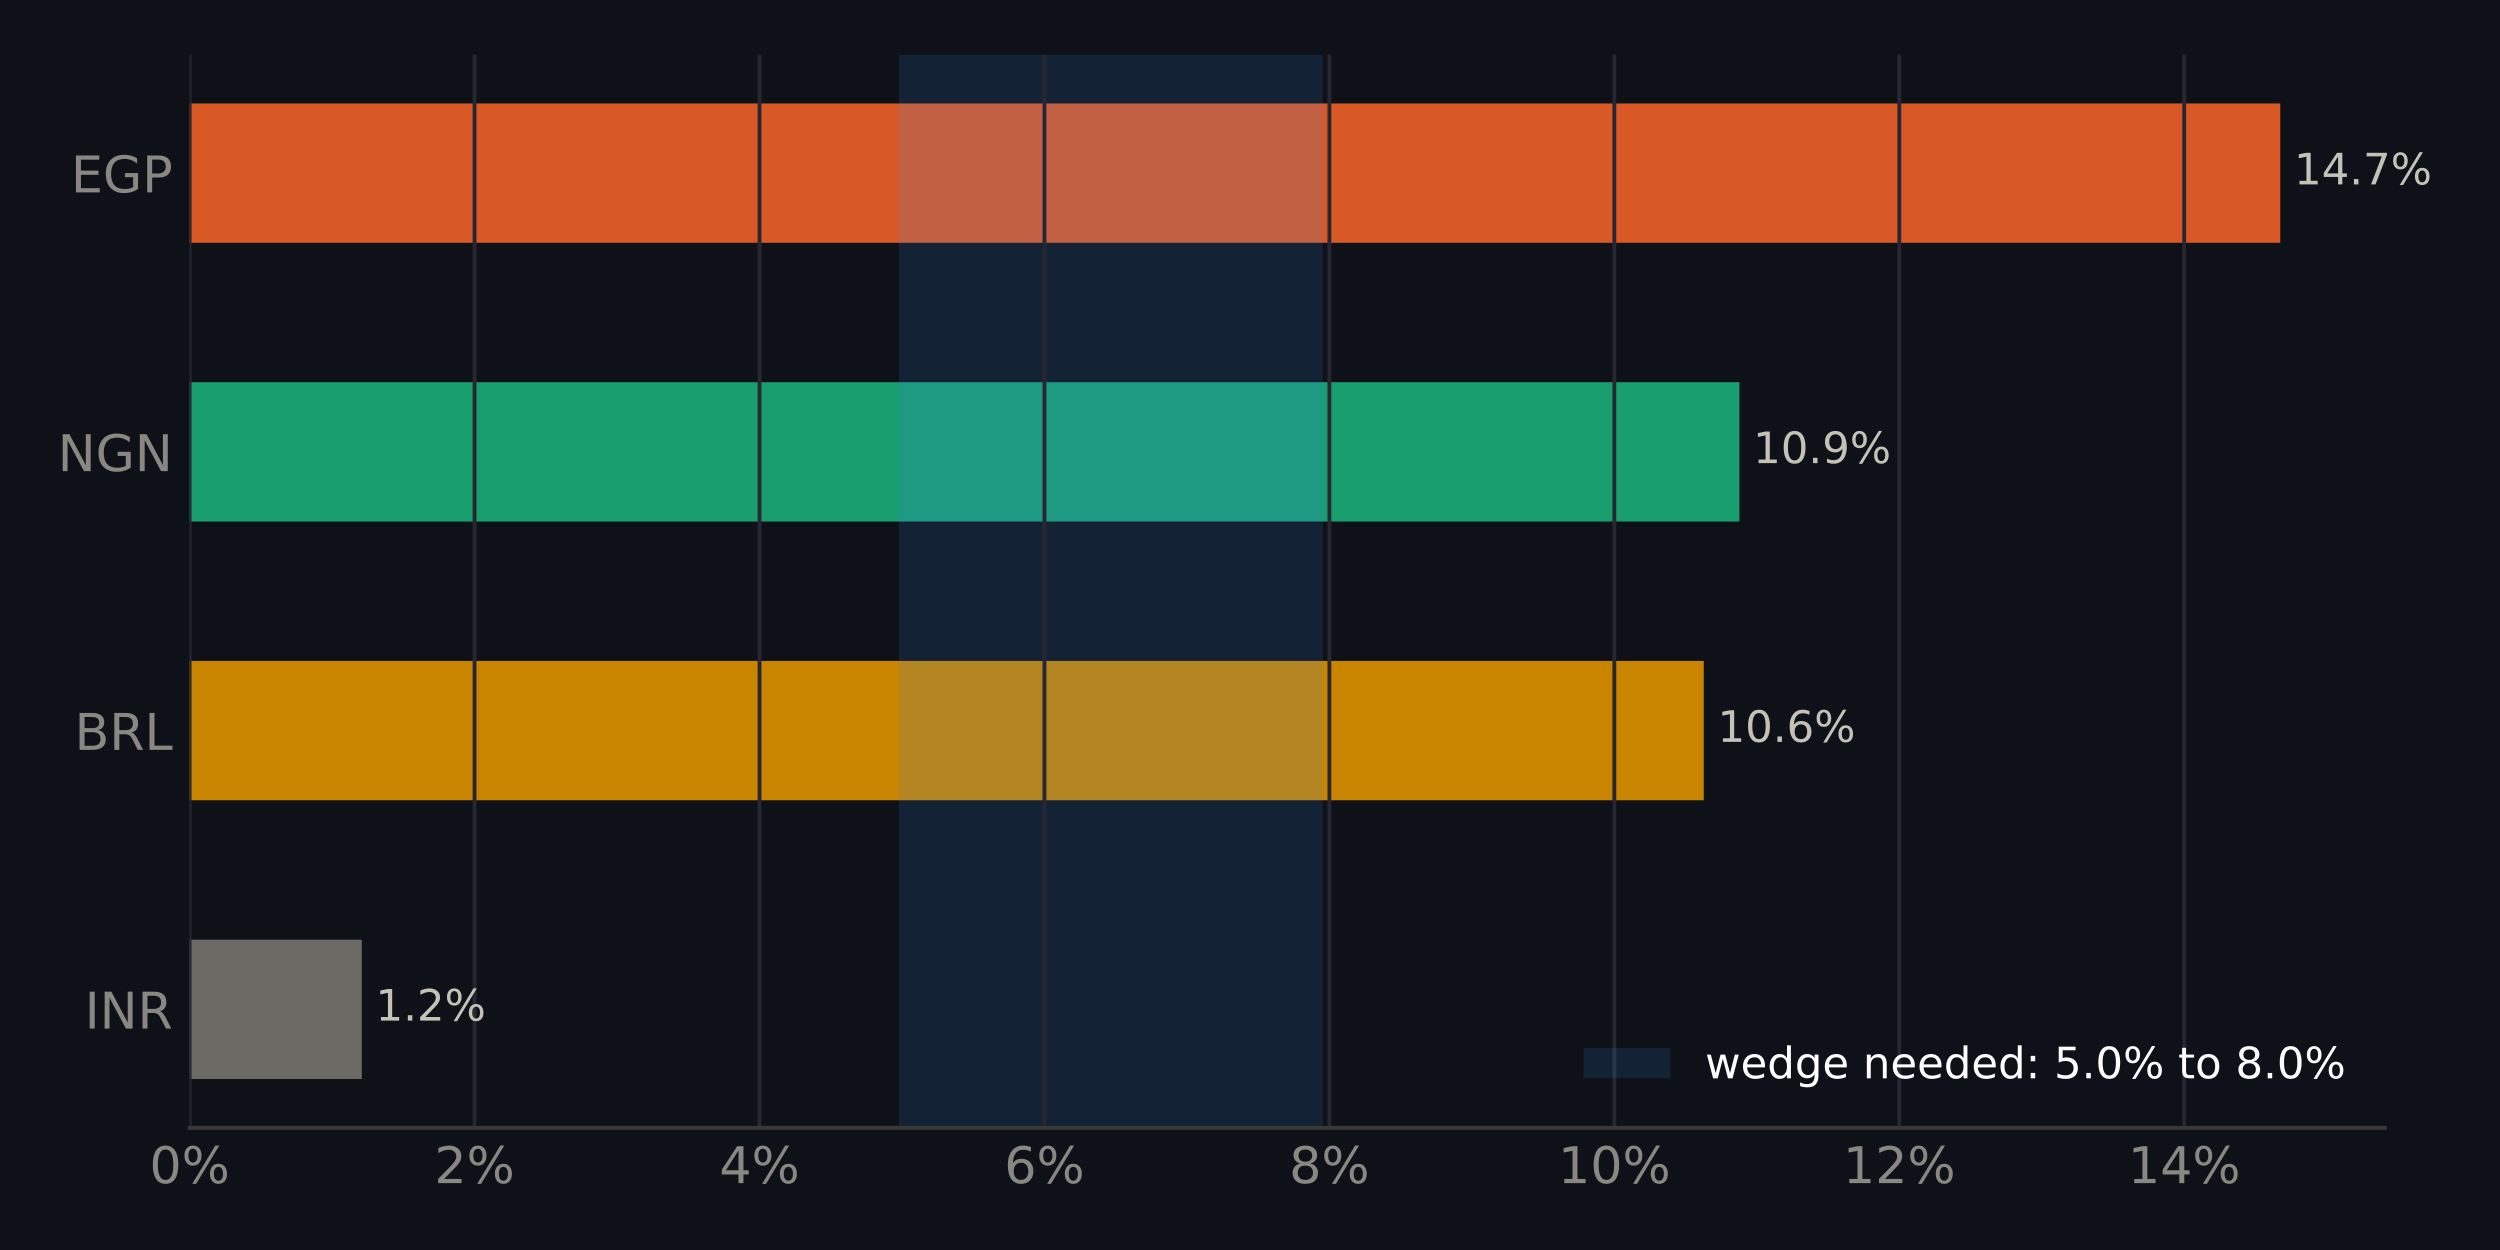
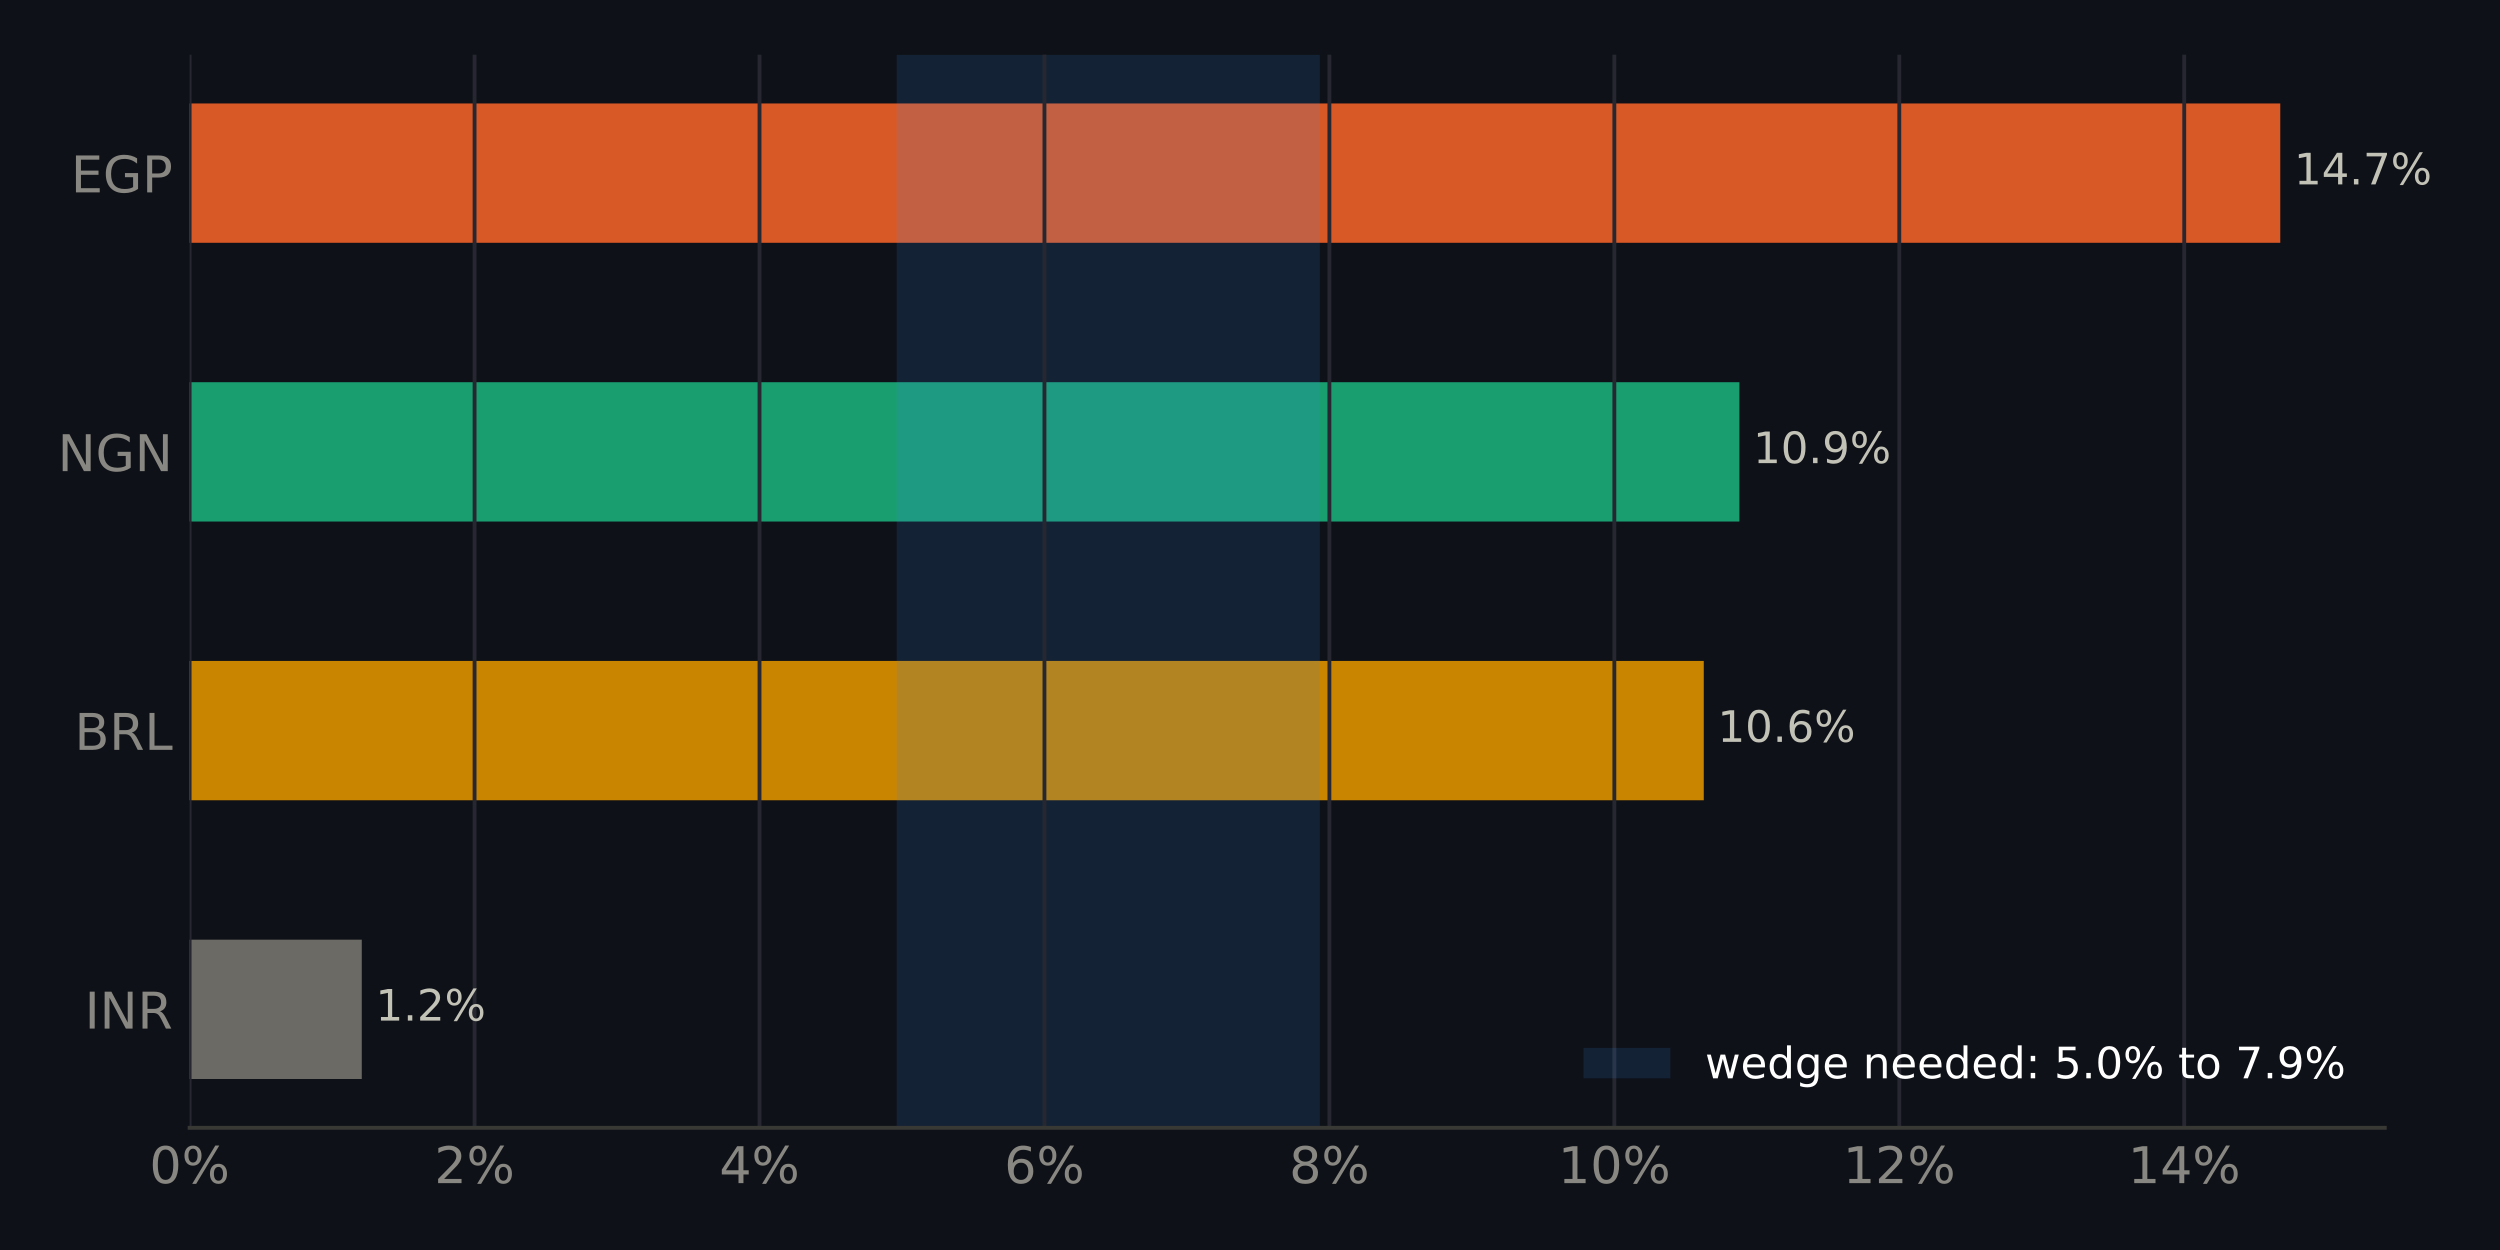
<svg xmlns="http://www.w3.org/2000/svg" xmlns:xlink="http://www.w3.org/1999/xlink" width="518.4pt" height="259.2pt" viewBox="0 0 518.4 259.2" version="1.1">
  <defs>
    <style type="text/css">*{stroke-linejoin: round; stroke-linecap: butt}</style>
  </defs>
  <g id="figure_1">
    <g id="patch_1">
      <path d="M 0 259.2  L 518.4 259.2  L 518.4 0  L 0 0  z " style="fill: #0e1117" />
    </g>
    <g id="axes_1">
      <g id="patch_2">
        <path d="M 39.32 233.86  L 494.511 233.86  L 494.511 11.34  L 39.32 11.34  z " style="fill: #0e1117" />
      </g>
      <g id="patch_3">
-         <path d="M 39.32 223.745  L 75.018 223.745  L 75.018 194.847  L 39.32 194.847  z " clip-path="url(#p1cffbf3b08)" style="fill: #6b6a64" />
+         <path d="M 39.32 223.745  L 75.018 223.745  L 75.018 194.847  L 39.32 194.847  z " clip-path="url(#pb9f6e95bd1)" style="fill: #6b6a64" />
      </g>
      <g id="patch_4">
-         <path d="M 39.32 165.948  L 353.293 165.948  L 353.293 137.049  L 39.32 137.049  z " clip-path="url(#p1cffbf3b08)" style="fill: #c98500" />
+         <path d="M 39.32 165.948  L 353.293 165.948  L 353.293 137.049  L 39.32 137.049  z " clip-path="url(#pb9f6e95bd1)" style="fill: #c98500" />
      </g>
      <g id="patch_5">
-         <path d="M 39.32 108.151  L 360.679 108.151  L 360.679 79.252  L 39.32 79.252  z " clip-path="url(#p1cffbf3b08)" style="fill: #199e70" />
+         <path d="M 39.32 108.151  L 360.679 108.151  L 360.679 79.252  L 39.32 79.252  z " clip-path="url(#pb9f6e95bd1)" style="fill: #199e70" />
      </g>
      <g id="patch_6">
-         <path d="M 39.32 50.353  L 472.836 50.353  L 472.836 21.455  L 39.32 21.455  z " clip-path="url(#p1cffbf3b08)" style="fill: #d95926" />
+         <path d="M 39.32 50.353  L 472.836 50.353  L 472.836 21.455  L 39.32 21.455  z " clip-path="url(#pb9f6e95bd1)" style="fill: #d95926" />
      </g>
      <g id="patch_7">
-         <path d="M 186.43 233.86  L 274.288 233.86  L 274.288 11.34  L 186.43 11.34  z " clip-path="url(#p1cffbf3b08)" style="fill: #3987e5; opacity: 0.15" />
+         <path d="M 185.938 233.86  L 273.673 233.86  L 273.673 11.34  L 185.938 11.34  z " clip-path="url(#pb9f6e95bd1)" style="fill: #3987e5; opacity: 0.15" />
      </g>
      <g id="matplotlib.axis_1">
        <g id="xtick_1">
          <g id="line2d_1">
-             <path d="M 39.32 233.86  L 39.32 11.34  " clip-path="url(#p1cffbf3b08)" style="fill: none; stroke: #262730; stroke-width: 0.8; stroke-linecap: square" />
+             <path d="M 39.32 233.86  L 39.32 11.34  " clip-path="url(#pb9f6e95bd1)" style="fill: none; stroke: #262730; stroke-width: 0.8; stroke-linecap: square" />
          </g>
          <g id="line2d_2" />
          <g id="text_1">
            <g style="fill: #898781" transform="translate(30.99137 245.3375) scale(0.105 -0.105)">
              <defs>
                <path id="DejaVuSans-13" d="M 2034 4250  Q 1547 4250 1301 3770  Q 1056 3291 1056 2328  Q 1056 1369 1301 889  Q 1547 409 2034 409  Q 2525 409 2770 889  Q 3016 1369 3016 2328  Q 3016 3291 2770 3770  Q 2525 4250 2034 4250  z M 2034 4750  Q 2819 4750 3233 4129  Q 3647 3509 3647 2328  Q 3647 1150 3233 529  Q 2819 -91 2034 -91  Q 1250 -91 836 529  Q 422 1150 422 2328  Q 422 3509 836 4129  Q 1250 4750 2034 4750  z " transform="scale(0.015625)" />
                <path id="DejaVuSans-8" d="M 4653 2053  Q 4381 2053 4226 1822  Q 4072 1591 4072 1178  Q 4072 772 4226 539  Q 4381 306 4653 306  Q 4919 306 5073 539  Q 5228 772 5228 1178  Q 5228 1588 5073 1820  Q 4919 2053 4653 2053  z M 4653 2450  Q 5147 2450 5437 2106  Q 5728 1763 5728 1178  Q 5728 594 5436 251  Q 5144 -91 4653 -91  Q 4153 -91 3862 251  Q 3572 594 3572 1178  Q 3572 1766 3864 2108  Q 4156 2450 4653 2450  z M 1428 4353  Q 1159 4353 1004 4120  Q 850 3888 850 3481  Q 850 3069 1003 2837  Q 1156 2606 1428 2606  Q 1700 2606 1854 2837  Q 2009 3069 2009 3481  Q 2009 3884 1853 4118  Q 1697 4353 1428 4353  z M 4250 4750  L 4750 4750  L 1831 -91  L 1331 -91  L 4250 4750  z M 1428 4750  Q 1922 4750 2215 4408  Q 2509 4066 2509 3481  Q 2509 2891 2217 2550  Q 1925 2209 1428 2209  Q 931 2209 642 2551  Q 353 2894 353 3481  Q 353 4063 643 4406  Q 934 4750 1428 4750  z " transform="scale(0.015625)" />
              </defs>
              <use xlink:href="#DejaVuSans-13" />
              <use xlink:href="#DejaVuSans-8" transform="translate(63.625 0)" />
            </g>
          </g>
        </g>
        <g id="xtick_2">
          <g id="line2d_3">
-             <path d="M 98.406 233.86  L 98.406 11.34  " clip-path="url(#p1cffbf3b08)" style="fill: none; stroke: #262730; stroke-width: 0.8; stroke-linecap: square" />
+             <path d="M 98.406 233.86  L 98.406 11.34  " clip-path="url(#pb9f6e95bd1)" style="fill: none; stroke: #262730; stroke-width: 0.8; stroke-linecap: square" />
          </g>
          <g id="line2d_4" />
          <g id="text_2">
            <g style="fill: #898781" transform="translate(90.07731 245.3375) scale(0.105 -0.105)">
              <defs>
                <path id="DejaVuSans-15" d="M 1228 531  L 3431 531  L 3431 0  L 469 0  L 469 531  Q 828 903 1448 1529  Q 2069 2156 2228 2338  Q 2531 2678 2651 2914  Q 2772 3150 2772 3378  Q 2772 3750 2511 3984  Q 2250 4219 1831 4219  Q 1534 4219 1204 4116  Q 875 4013 500 3803  L 500 4441  Q 881 4594 1212 4672  Q 1544 4750 1819 4750  Q 2544 4750 2975 4387  Q 3406 4025 3406 3419  Q 3406 3131 3298 2873  Q 3191 2616 2906 2266  Q 2828 2175 2409 1742  Q 1991 1309 1228 531  z " transform="scale(0.015625)" />
              </defs>
              <use xlink:href="#DejaVuSans-15" />
              <use xlink:href="#DejaVuSans-8" transform="translate(63.625 0)" />
            </g>
          </g>
        </g>
        <g id="xtick_3">
          <g id="line2d_5">
-             <path d="M 157.492 233.86  L 157.492 11.34  " clip-path="url(#p1cffbf3b08)" style="fill: none; stroke: #262730; stroke-width: 0.8; stroke-linecap: square" />
+             <path d="M 157.492 233.86  L 157.492 11.34  " clip-path="url(#pb9f6e95bd1)" style="fill: none; stroke: #262730; stroke-width: 0.8; stroke-linecap: square" />
          </g>
          <g id="line2d_6" />
          <g id="text_3">
            <g style="fill: #898781" transform="translate(149.1632 245.3375) scale(0.105 -0.105)">
              <defs>
                <path id="DejaVuSans-17" d="M 2419 4116  L 825 1625  L 2419 1625  L 2419 4116  z M 2253 4666  L 3047 4666  L 3047 1625  L 3713 1625  L 3713 1100  L 3047 1100  L 3047 0  L 2419 0  L 2419 1100  L 313 1100  L 313 1709  L 2253 4666  z " transform="scale(0.015625)" />
              </defs>
              <use xlink:href="#DejaVuSans-17" />
              <use xlink:href="#DejaVuSans-8" transform="translate(63.625 0)" />
            </g>
          </g>
        </g>
        <g id="xtick_4">
          <g id="line2d_7">
-             <path d="M 216.578 233.86  L 216.578 11.34  " clip-path="url(#p1cffbf3b08)" style="fill: none; stroke: #262730; stroke-width: 0.8; stroke-linecap: square" />
+             <path d="M 216.578 233.86  L 216.578 11.34  " clip-path="url(#pb9f6e95bd1)" style="fill: none; stroke: #262730; stroke-width: 0.8; stroke-linecap: square" />
          </g>
          <g id="line2d_8" />
          <g id="text_4">
            <g style="fill: #898781" transform="translate(208.2492 245.3375) scale(0.105 -0.105)">
              <defs>
                <path id="DejaVuSans-19" d="M 2113 2584  Q 1688 2584 1439 2293  Q 1191 2003 1191 1497  Q 1191 994 1439 701  Q 1688 409 2113 409  Q 2538 409 2786 701  Q 3034 994 3034 1497  Q 3034 2003 2786 2293  Q 2538 2584 2113 2584  z M 3366 4563  L 3366 3988  Q 3128 4100 2886 4159  Q 2644 4219 2406 4219  Q 1781 4219 1451 3797  Q 1122 3375 1075 2522  Q 1259 2794 1537 2939  Q 1816 3084 2150 3084  Q 2853 3084 3261 2657  Q 3669 2231 3669 1497  Q 3669 778 3244 343  Q 2819 -91 2113 -91  Q 1303 -91 875 529  Q 447 1150 447 2328  Q 447 3434 972 4092  Q 1497 4750 2381 4750  Q 2619 4750 2861 4703  Q 3103 4656 3366 4563  z " transform="scale(0.015625)" />
              </defs>
              <use xlink:href="#DejaVuSans-19" />
              <use xlink:href="#DejaVuSans-8" transform="translate(63.625 0)" />
            </g>
          </g>
        </g>
        <g id="xtick_5">
          <g id="line2d_9">
-             <path d="M 275.664 233.86  L 275.664 11.34  " clip-path="url(#p1cffbf3b08)" style="fill: none; stroke: #262730; stroke-width: 0.8; stroke-linecap: square" />
+             <path d="M 275.664 233.86  L 275.664 11.34  " clip-path="url(#pb9f6e95bd1)" style="fill: none; stroke: #262730; stroke-width: 0.8; stroke-linecap: square" />
          </g>
          <g id="line2d_10" />
          <g id="text_5">
            <g style="fill: #898781" transform="translate(267.3351 245.3375) scale(0.105 -0.105)">
              <defs>
                <path id="DejaVuSans-1b" d="M 2034 2216  Q 1584 2216 1326 1975  Q 1069 1734 1069 1313  Q 1069 891 1326 650  Q 1584 409 2034 409  Q 2484 409 2743 651  Q 3003 894 3003 1313  Q 3003 1734 2745 1975  Q 2488 2216 2034 2216  z M 1403 2484  Q 997 2584 770 2862  Q 544 3141 544 3541  Q 544 4100 942 4425  Q 1341 4750 2034 4750  Q 2731 4750 3128 4425  Q 3525 4100 3525 3541  Q 3525 3141 3298 2862  Q 3072 2584 2669 2484  Q 3125 2378 3379 2068  Q 3634 1759 3634 1313  Q 3634 634 3220 271  Q 2806 -91 2034 -91  Q 1263 -91 848 271  Q 434 634 434 1313  Q 434 1759 690 2068  Q 947 2378 1403 2484  z M 1172 3481  Q 1172 3119 1398 2916  Q 1625 2713 2034 2713  Q 2441 2713 2670 2916  Q 2900 3119 2900 3481  Q 2900 3844 2670 4047  Q 2441 4250 2034 4250  Q 1625 4250 1398 4047  Q 1172 3844 1172 3481  z " transform="scale(0.015625)" />
              </defs>
              <use xlink:href="#DejaVuSans-1b" />
              <use xlink:href="#DejaVuSans-8" transform="translate(63.625 0)" />
            </g>
          </g>
        </g>
        <g id="xtick_6">
          <g id="line2d_11">
-             <path d="M 334.75 233.86  L 334.75 11.34  " clip-path="url(#p1cffbf3b08)" style="fill: none; stroke: #262730; stroke-width: 0.8; stroke-linecap: square" />
+             <path d="M 334.75 233.86  L 334.75 11.34  " clip-path="url(#pb9f6e95bd1)" style="fill: none; stroke: #262730; stroke-width: 0.8; stroke-linecap: square" />
          </g>
          <g id="line2d_12" />
          <g id="text_6">
            <g style="fill: #898781" transform="translate(323.0807 245.3375) scale(0.105 -0.105)">
              <defs>
                <path id="DejaVuSans-14" d="M 794 531  L 1825 531  L 1825 4091  L 703 3866  L 703 4441  L 1819 4666  L 2450 4666  L 2450 531  L 3481 531  L 3481 0  L 794 0  L 794 531  z " transform="scale(0.015625)" />
              </defs>
              <use xlink:href="#DejaVuSans-14" />
              <use xlink:href="#DejaVuSans-13" transform="translate(63.625 0)" />
              <use xlink:href="#DejaVuSans-8" transform="translate(127.25 0)" />
            </g>
          </g>
        </g>
        <g id="xtick_7">
          <g id="line2d_13">
-             <path d="M 393.836 233.86  L 393.836 11.34  " clip-path="url(#p1cffbf3b08)" style="fill: none; stroke: #262730; stroke-width: 0.8; stroke-linecap: square" />
+             <path d="M 393.836 233.86  L 393.836 11.34  " clip-path="url(#pb9f6e95bd1)" style="fill: none; stroke: #262730; stroke-width: 0.8; stroke-linecap: square" />
          </g>
          <g id="line2d_14" />
          <g id="text_7">
            <g style="fill: #898781" transform="translate(382.1667 245.3375) scale(0.105 -0.105)">
              <use xlink:href="#DejaVuSans-14" />
              <use xlink:href="#DejaVuSans-15" transform="translate(63.625 0)" />
              <use xlink:href="#DejaVuSans-8" transform="translate(127.25 0)" />
            </g>
          </g>
        </g>
        <g id="xtick_8">
          <g id="line2d_15">
-             <path d="M 452.922 233.86  L 452.922 11.34  " clip-path="url(#p1cffbf3b08)" style="fill: none; stroke: #262730; stroke-width: 0.8; stroke-linecap: square" />
+             <path d="M 452.922 233.86  L 452.922 11.34  " clip-path="url(#pb9f6e95bd1)" style="fill: none; stroke: #262730; stroke-width: 0.8; stroke-linecap: square" />
          </g>
          <g id="line2d_16" />
          <g id="text_8">
            <g style="fill: #898781" transform="translate(441.2526 245.3375) scale(0.105 -0.105)">
              <use xlink:href="#DejaVuSans-14" />
              <use xlink:href="#DejaVuSans-17" transform="translate(63.625 0)" />
              <use xlink:href="#DejaVuSans-8" transform="translate(127.25 0)" />
            </g>
          </g>
        </g>
      </g>
      <g id="matplotlib.axis_2">
        <g id="ytick_1">
          <g id="line2d_17" />
          <g id="text_9">
            <g style="fill: #898781" transform="translate(17.57133 213.2849) scale(0.105 -0.105)">
              <defs>
                <path id="DejaVuSans-2c" d="M 628 4666  L 1259 4666  L 1259 0  L 628 0  L 628 4666  z " transform="scale(0.015625)" />
                <path id="DejaVuSans-31" d="M 628 4666  L 1478 4666  L 3547 763  L 3547 4666  L 4159 4666  L 4159 0  L 3309 0  L 1241 3903  L 1241 0  L 628 0  L 628 4666  z " transform="scale(0.015625)" />
                <path id="DejaVuSans-35" d="M 2841 2188  Q 3044 2119 3236 1894  Q 3428 1669 3622 1275  L 4263 0  L 3584 0  L 2988 1197  Q 2756 1666 2539 1819  Q 2322 1972 1947 1972  L 1259 1972  L 1259 0  L 628 0  L 628 4666  L 2053 4666  Q 2853 4666 3247 4331  Q 3641 3997 3641 3322  Q 3641 2881 3436 2590  Q 3231 2300 2841 2188  z M 1259 4147  L 1259 2491  L 2053 2491  Q 2509 2491 2742 2702  Q 2975 2913 2975 3322  Q 2975 3731 2742 3939  Q 2509 4147 2053 4147  L 1259 4147  z " transform="scale(0.015625)" />
              </defs>
              <use xlink:href="#DejaVuSans-2c" />
              <use xlink:href="#DejaVuSans-31" transform="translate(29.5 0)" />
              <use xlink:href="#DejaVuSans-35" transform="translate(104.3125 0)" />
            </g>
          </g>
        </g>
        <g id="ytick_2">
          <g id="line2d_18" />
          <g id="text_10">
            <g style="fill: #898781" transform="translate(15.46969 155.4875) scale(0.105 -0.105)">
              <defs>
                <path id="DejaVuSans-25" d="M 1259 2228  L 1259 519  L 2272 519  Q 2781 519 3026 730  Q 3272 941 3272 1375  Q 3272 1813 3026 2020  Q 2781 2228 2272 2228  L 1259 2228  z M 1259 4147  L 1259 2741  L 2194 2741  Q 2656 2741 2882 2914  Q 3109 3088 3109 3444  Q 3109 3797 2882 3972  Q 2656 4147 2194 4147  L 1259 4147  z M 628 4666  L 2241 4666  Q 2963 4666 3353 4366  Q 3744 4066 3744 3513  Q 3744 3084 3544 2831  Q 3344 2578 2956 2516  Q 3422 2416 3680 2098  Q 3938 1781 3938 1306  Q 3938 681 3513 340  Q 3088 0 2303 0  L 628 0  L 628 4666  z " transform="scale(0.015625)" />
                <path id="DejaVuSans-2f" d="M 628 4666  L 1259 4666  L 1259 531  L 3531 531  L 3531 0  L 628 0  L 628 4666  z " transform="scale(0.015625)" />
              </defs>
              <use xlink:href="#DejaVuSans-25" />
              <use xlink:href="#DejaVuSans-35" transform="translate(68.60938 0)" />
              <use xlink:href="#DejaVuSans-2f" transform="translate(138.0938 0)" />
            </g>
          </g>
        </g>
        <g id="ytick_3">
          <g id="line2d_19" />
          <g id="text_11">
            <g style="fill: #898781" transform="translate(11.97352 97.69007) scale(0.105 -0.105)">
              <defs>
                <path id="DejaVuSans-2a" d="M 3809 666  L 3809 1919  L 2778 1919  L 2778 2438  L 4434 2438  L 4434 434  Q 4069 175 3628 42  Q 3188 -91 2688 -91  Q 1594 -91 976 548  Q 359 1188 359 2328  Q 359 3472 976 4111  Q 1594 4750 2688 4750  Q 3144 4750 3555 4637  Q 3966 4525 4313 4306  L 4313 3634  Q 3963 3931 3569 4081  Q 3175 4231 2741 4231  Q 1884 4231 1454 3753  Q 1025 3275 1025 2328  Q 1025 1384 1454 906  Q 1884 428 2741 428  Q 3075 428 3337 486  Q 3600 544 3809 666  z " transform="scale(0.015625)" />
              </defs>
              <use xlink:href="#DejaVuSans-31" />
              <use xlink:href="#DejaVuSans-2a" transform="translate(74.8125 0)" />
              <use xlink:href="#DejaVuSans-31" transform="translate(152.2969 0)" />
            </g>
          </g>
        </g>
        <g id="ytick_4">
          <g id="line2d_20" />
          <g id="text_12">
            <g style="fill: #898781" transform="translate(14.71828 39.89267) scale(0.105 -0.105)">
              <defs>
                <path id="DejaVuSans-28" d="M 628 4666  L 3578 4666  L 3578 4134  L 1259 4134  L 1259 2753  L 3481 2753  L 3481 2222  L 1259 2222  L 1259 531  L 3634 531  L 3634 0  L 628 0  L 628 4666  z " transform="scale(0.015625)" />
                <path id="DejaVuSans-33" d="M 1259 4147  L 1259 2394  L 2053 2394  Q 2494 2394 2734 2622  Q 2975 2850 2975 3272  Q 2975 3691 2734 3919  Q 2494 4147 2053 4147  L 1259 4147  z M 628 4666  L 2053 4666  Q 2838 4666 3239 4311  Q 3641 3956 3641 3272  Q 3641 2581 3239 2228  Q 2838 1875 2053 1875  L 1259 1875  L 1259 0  L 628 0  L 628 4666  z " transform="scale(0.015625)" />
              </defs>
              <use xlink:href="#DejaVuSans-28" />
              <use xlink:href="#DejaVuSans-2a" transform="translate(63.1875 0)" />
              <use xlink:href="#DejaVuSans-33" transform="translate(140.6719 0)" />
            </g>
          </g>
        </g>
      </g>
      <g id="patch_8">
        <path d="M 39.32 233.86  L 494.511 233.86  " style="fill: none; stroke: #383835; stroke-width: 0.8; stroke-linejoin: miter; stroke-linecap: square" />
      </g>
      <g id="text_13">
        <g style="fill: #c3c2b7" transform="translate(75.0179 211.634) scale(0.09 -0.09)">
          <defs>
            <path id="DejaVuSans-3" transform="scale(0.015625)" />
            <path id="DejaVuSans-11" d="M 684 794  L 1344 794  L 1344 0  L 684 0  L 684 794  z " transform="scale(0.015625)" />
          </defs>
          <use xlink:href="#DejaVuSans-3" />
          <use xlink:href="#DejaVuSans-14" transform="translate(31.78125 0)" />
          <use xlink:href="#DejaVuSans-11" transform="translate(95.40625 0)" />
          <use xlink:href="#DejaVuSans-15" transform="translate(127.1875 0)" />
          <use xlink:href="#DejaVuSans-8" transform="translate(190.8125 0)" />
        </g>
      </g>
      <g id="text_14">
        <g style="fill: #c3c2b7" transform="translate(353.2932 153.8366) scale(0.09 -0.09)">
          <use xlink:href="#DejaVuSans-3" />
          <use xlink:href="#DejaVuSans-14" transform="translate(31.78125 0)" />
          <use xlink:href="#DejaVuSans-13" transform="translate(95.40625 0)" />
          <use xlink:href="#DejaVuSans-11" transform="translate(159.0312 0)" />
          <use xlink:href="#DejaVuSans-19" transform="translate(190.8125 0)" />
          <use xlink:href="#DejaVuSans-8" transform="translate(254.4375 0)" />
        </g>
      </g>
      <g id="text_15">
        <g style="fill: #c3c2b7" transform="translate(360.679 96.03919) scale(0.09 -0.09)">
          <defs>
            <path id="DejaVuSans-1c" d="M 703 97  L 703 672  Q 941 559 1184 500  Q 1428 441 1663 441  Q 2288 441 2617 861  Q 2947 1281 2994 2138  Q 2813 1869 2534 1725  Q 2256 1581 1919 1581  Q 1219 1581 811 2004  Q 403 2428 403 3163  Q 403 3881 828 4315  Q 1253 4750 1959 4750  Q 2769 4750 3195 4129  Q 3622 3509 3622 2328  Q 3622 1225 3098 567  Q 2575 -91 1691 -91  Q 1453 -91 1209 -44  Q 966 3 703 97  z M 1959 2075  Q 2384 2075 2632 2365  Q 2881 2656 2881 3163  Q 2881 3666 2632 3958  Q 2384 4250 1959 4250  Q 1534 4250 1286 3958  Q 1038 3666 1038 3163  Q 1038 2656 1286 2365  Q 1534 2075 1959 2075  z " transform="scale(0.015625)" />
          </defs>
          <use xlink:href="#DejaVuSans-3" />
          <use xlink:href="#DejaVuSans-14" transform="translate(31.78125 0)" />
          <use xlink:href="#DejaVuSans-13" transform="translate(95.40625 0)" />
          <use xlink:href="#DejaVuSans-11" transform="translate(159.0312 0)" />
          <use xlink:href="#DejaVuSans-1c" transform="translate(190.8125 0)" />
          <use xlink:href="#DejaVuSans-8" transform="translate(254.4375 0)" />
        </g>
      </g>
      <g id="text_16">
        <g style="fill: #c3c2b7" transform="translate(472.8356 38.24179) scale(0.09 -0.09)">
          <defs>
            <path id="DejaVuSans-1a" d="M 525 4666  L 3525 4666  L 3525 4397  L 1831 0  L 1172 0  L 2766 4134  L 525 4134  L 525 4666  z " transform="scale(0.015625)" />
          </defs>
          <use xlink:href="#DejaVuSans-3" />
          <use xlink:href="#DejaVuSans-14" transform="translate(31.78125 0)" />
          <use xlink:href="#DejaVuSans-17" transform="translate(95.40625 0)" />
          <use xlink:href="#DejaVuSans-11" transform="translate(159.0312 0)" />
          <use xlink:href="#DejaVuSans-1a" transform="translate(190.8125 0)" />
          <use xlink:href="#DejaVuSans-8" transform="translate(254.4375 0)" />
        </g>
      </g>
      <g id="legend_1">
        <g id="patch_9">
          <path d="M 328.367 223.598  L 346.367 223.598  L 346.367 217.298  L 328.367 217.298  z " style="fill: #3987e5; opacity: 0.15" />
        </g>
        <g id="text_17">
          <g style="fill: #ffffff" transform="translate(353.5672 223.5979) scale(0.09 -0.09)">
            <defs>
              <path id="DejaVuSans-5a" d="M 269 3500  L 844 3500  L 1563 769  L 2278 3500  L 2956 3500  L 3675 769  L 4391 3500  L 4966 3500  L 4050 0  L 3372 0  L 2619 2869  L 1863 0  L 1184 0  L 269 3500  z " transform="scale(0.015625)" />
              <path id="DejaVuSans-48" d="M 3597 1894  L 3597 1613  L 953 1613  Q 991 1019 1311 708  Q 1631 397 2203 397  Q 2534 397 2845 478  Q 3156 559 3463 722  L 3463 178  Q 3153 47 2828 -22  Q 2503 -91 2169 -91  Q 1331 -91 842 396  Q 353 884 353 1716  Q 353 2575 817 3079  Q 1281 3584 2069 3584  Q 2775 3584 3186 3129  Q 3597 2675 3597 1894  z M 3022 2063  Q 3016 2534 2758 2815  Q 2500 3097 2075 3097  Q 1594 3097 1305 2825  Q 1016 2553 972 2059  L 3022 2063  z " transform="scale(0.015625)" />
              <path id="DejaVuSans-47" d="M 2906 2969  L 2906 4863  L 3481 4863  L 3481 0  L 2906 0  L 2906 525  Q 2725 213 2448 61  Q 2172 -91 1784 -91  Q 1150 -91 751 415  Q 353 922 353 1747  Q 353 2572 751 3078  Q 1150 3584 1784 3584  Q 2172 3584 2448 3432  Q 2725 3281 2906 2969  z M 947 1747  Q 947 1113 1208 752  Q 1469 391 1925 391  Q 2381 391 2643 752  Q 2906 1113 2906 1747  Q 2906 2381 2643 2742  Q 2381 3103 1925 3103  Q 1469 3103 1208 2742  Q 947 2381 947 1747  z " transform="scale(0.015625)" />
              <path id="DejaVuSans-4a" d="M 2906 1791  Q 2906 2416 2648 2759  Q 2391 3103 1925 3103  Q 1463 3103 1205 2759  Q 947 2416 947 1791  Q 947 1169 1205 825  Q 1463 481 1925 481  Q 2391 481 2648 825  Q 2906 1169 2906 1791  z M 3481 434  Q 3481 -459 3084 -895  Q 2688 -1331 1869 -1331  Q 1566 -1331 1297 -1286  Q 1028 -1241 775 -1147  L 775 -588  Q 1028 -725 1275 -790  Q 1522 -856 1778 -856  Q 2344 -856 2625 -561  Q 2906 -266 2906 331  L 2906 616  Q 2728 306 2450 153  Q 2172 0 1784 0  Q 1141 0 747 490  Q 353 981 353 1791  Q 353 2603 747 3093  Q 1141 3584 1784 3584  Q 2172 3584 2450 3431  Q 2728 3278 2906 2969  L 2906 3500  L 3481 3500  L 3481 434  z " transform="scale(0.015625)" />
              <path id="DejaVuSans-51" d="M 3513 2113  L 3513 0  L 2938 0  L 2938 2094  Q 2938 2591 2744 2837  Q 2550 3084 2163 3084  Q 1697 3084 1428 2787  Q 1159 2491 1159 1978  L 1159 0  L 581 0  L 581 3500  L 1159 3500  L 1159 2956  Q 1366 3272 1645 3428  Q 1925 3584 2291 3584  Q 2894 3584 3203 3211  Q 3513 2838 3513 2113  z " transform="scale(0.015625)" />
              <path id="DejaVuSans-1d" d="M 750 794  L 1409 794  L 1409 0  L 750 0  L 750 794  z M 750 3309  L 1409 3309  L 1409 2516  L 750 2516  L 750 3309  z " transform="scale(0.015625)" />
              <path id="DejaVuSans-18" d="M 691 4666  L 3169 4666  L 3169 4134  L 1269 4134  L 1269 2991  Q 1406 3038 1543 3061  Q 1681 3084 1819 3084  Q 2600 3084 3056 2656  Q 3513 2228 3513 1497  Q 3513 744 3044 326  Q 2575 -91 1722 -91  Q 1428 -91 1123 -41  Q 819 9 494 109  L 494 744  Q 775 591 1075 516  Q 1375 441 1709 441  Q 2250 441 2565 725  Q 2881 1009 2881 1497  Q 2881 1984 2565 2268  Q 2250 2553 1709 2553  Q 1456 2553 1204 2497  Q 953 2441 691 2322  L 691 4666  z " transform="scale(0.015625)" />
              <path id="DejaVuSans-57" d="M 1172 4494  L 1172 3500  L 2356 3500  L 2356 3053  L 1172 3053  L 1172 1153  Q 1172 725 1289 603  Q 1406 481 1766 481  L 2356 481  L 2356 0  L 1766 0  Q 1100 0 847 248  Q 594 497 594 1153  L 594 3053  L 172 3053  L 172 3500  L 594 3500  L 594 4494  L 1172 4494  z " transform="scale(0.015625)" />
              <path id="DejaVuSans-52" d="M 1959 3097  Q 1497 3097 1228 2736  Q 959 2375 959 1747  Q 959 1119 1226 758  Q 1494 397 1959 397  Q 2419 397 2687 759  Q 2956 1122 2956 1747  Q 2956 2369 2687 2733  Q 2419 3097 1959 3097  z M 1959 3584  Q 2709 3584 3137 3096  Q 3566 2609 3566 1747  Q 3566 888 3137 398  Q 2709 -91 1959 -91  Q 1206 -91 779 398  Q 353 888 353 1747  Q 353 2609 779 3096  Q 1206 3584 1959 3584  z " transform="scale(0.015625)" />
            </defs>
            <use xlink:href="#DejaVuSans-5a" />
            <use xlink:href="#DejaVuSans-48" transform="translate(81.78125 0)" />
            <use xlink:href="#DejaVuSans-47" transform="translate(143.3125 0)" />
            <use xlink:href="#DejaVuSans-4a" transform="translate(206.7969 0)" />
            <use xlink:href="#DejaVuSans-48" transform="translate(270.2812 0)" />
            <use xlink:href="#DejaVuSans-3" transform="translate(331.8125 0)" />
            <use xlink:href="#DejaVuSans-51" transform="translate(363.5938 0)" />
            <use xlink:href="#DejaVuSans-48" transform="translate(426.9688 0)" />
            <use xlink:href="#DejaVuSans-48" transform="translate(488.5 0)" />
            <use xlink:href="#DejaVuSans-47" transform="translate(550.0312 0)" />
            <use xlink:href="#DejaVuSans-48" transform="translate(613.5156 0)" />
            <use xlink:href="#DejaVuSans-47" transform="translate(675.0469 0)" />
            <use xlink:href="#DejaVuSans-1d" transform="translate(738.5312 0)" />
            <use xlink:href="#DejaVuSans-3" transform="translate(772.2188 0)" />
            <use xlink:href="#DejaVuSans-18" transform="translate(804 0)" />
            <use xlink:href="#DejaVuSans-11" transform="translate(867.625 0)" />
            <use xlink:href="#DejaVuSans-13" transform="translate(899.4062 0)" />
            <use xlink:href="#DejaVuSans-8" transform="translate(963.0312 0)" />
            <use xlink:href="#DejaVuSans-3" transform="translate(1058.047 0)" />
            <use xlink:href="#DejaVuSans-57" transform="translate(1089.828 0)" />
            <use xlink:href="#DejaVuSans-52" transform="translate(1129.031 0)" />
            <use xlink:href="#DejaVuSans-3" transform="translate(1190.219 0)" />
-             <use xlink:href="#DejaVuSans-1b" transform="translate(1222 0)" />
+             <use xlink:href="#DejaVuSans-1a" transform="translate(1222 0)" />
            <use xlink:href="#DejaVuSans-11" transform="translate(1285.625 0)" />
-             <use xlink:href="#DejaVuSans-13" transform="translate(1317.406 0)" />
+             <use xlink:href="#DejaVuSans-1c" transform="translate(1317.406 0)" />
            <use xlink:href="#DejaVuSans-8" transform="translate(1381.031 0)" />
          </g>
        </g>
      </g>
    </g>
  </g>
  <defs>
-     <clipPath id="p1cffbf3b08">
+     <clipPath id="pb9f6e95bd1">
      <rect x="39.32" y="11.34" width="455.191" height="222.52" />
    </clipPath>
  </defs>
</svg>
